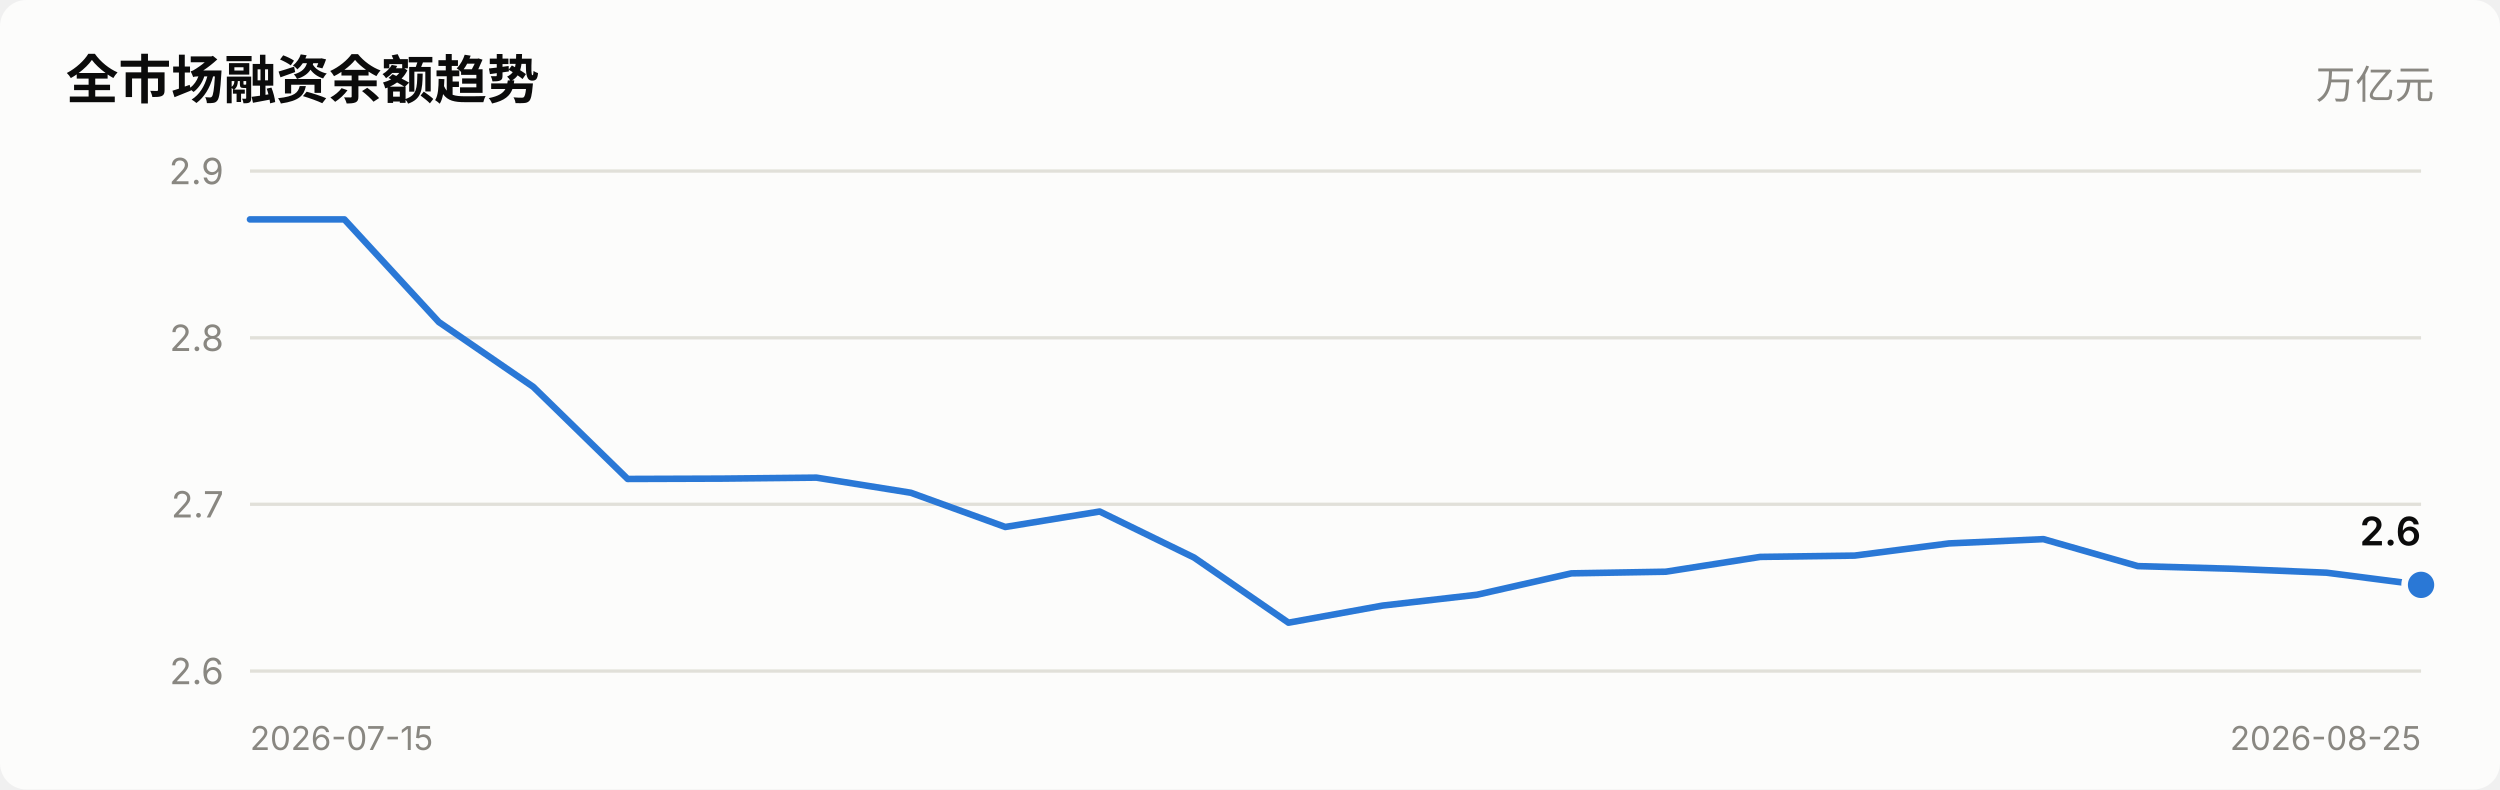
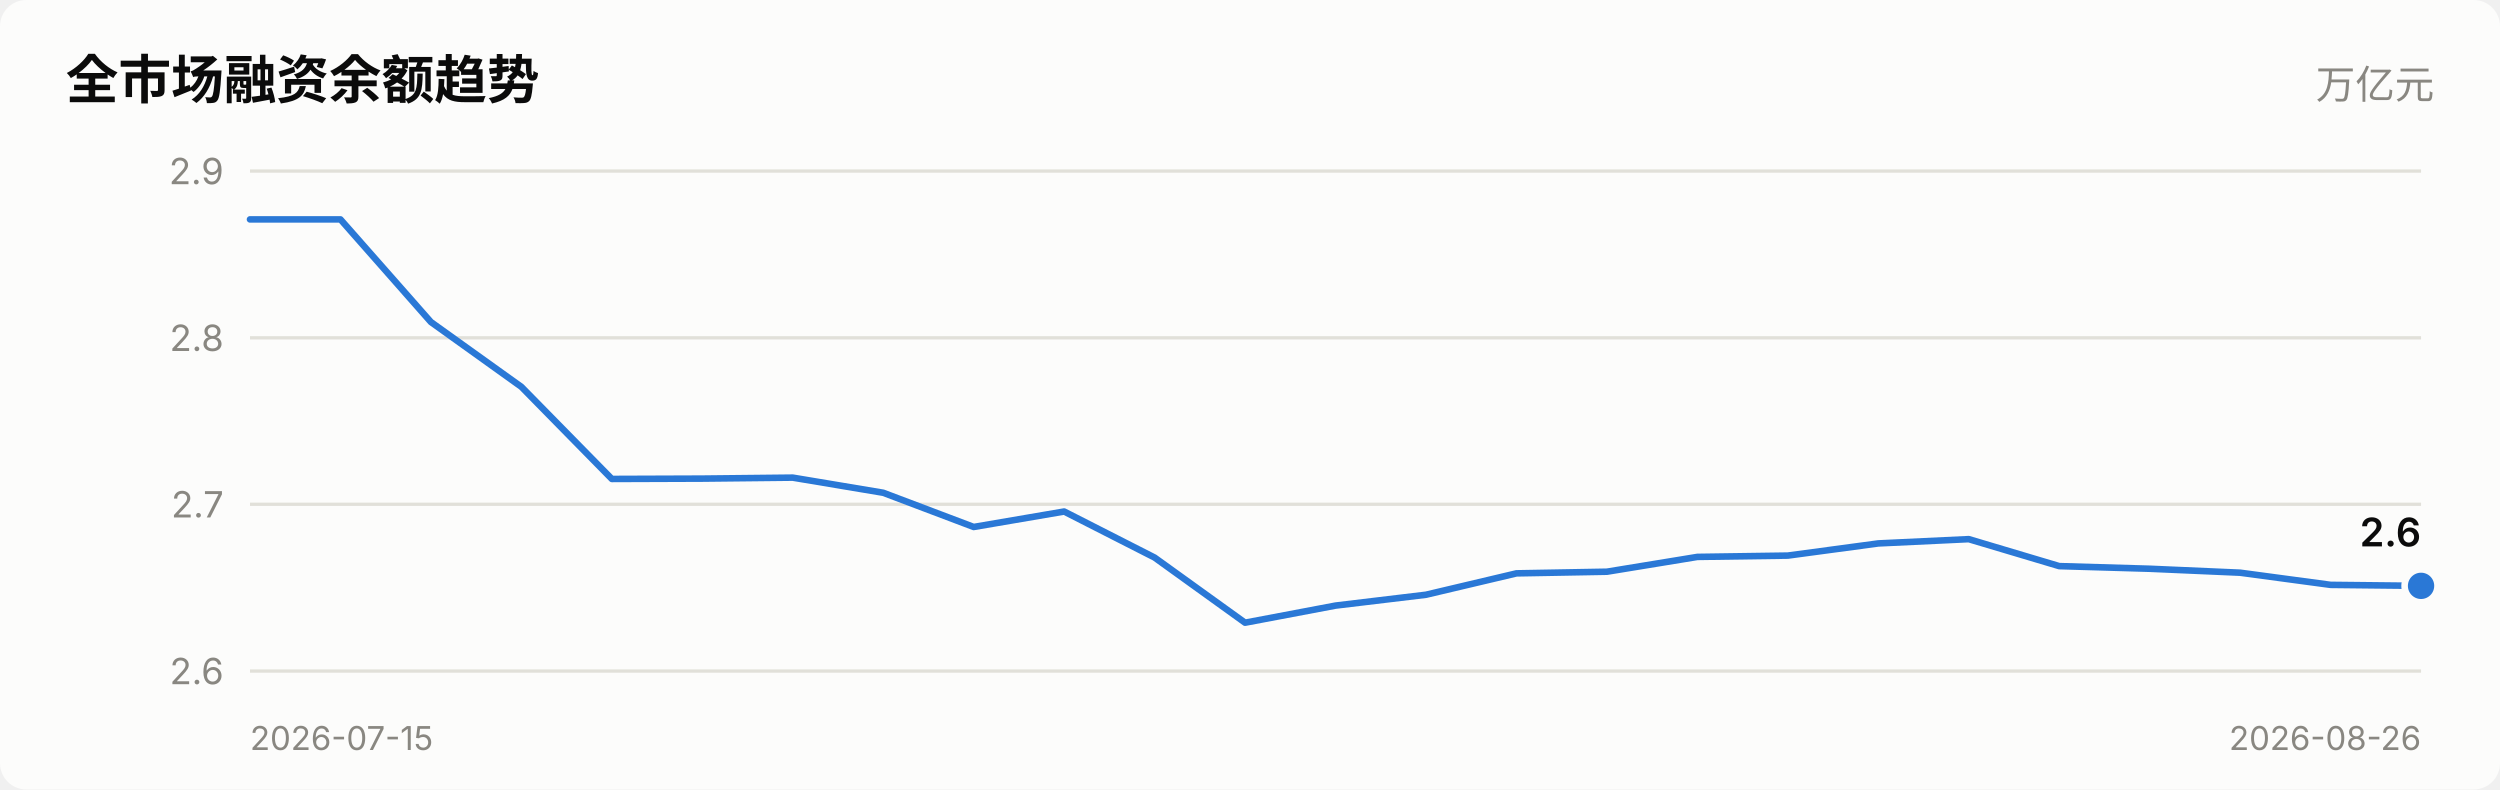
<svg xmlns="http://www.w3.org/2000/svg" viewBox="0 0 760 240" width="760" role="img">
  <style>
    text { font-family: system-ui, -apple-system, "Segoe UI", "PingFang SC",
           "Microsoft YaHei", sans-serif; fill: #0b0b0b; }
    .sec { fill: #52514e; } .mut { fill: #898781; }
    .grid { stroke: #e1e0d9; stroke-width: 1; }
    .axis { stroke: #c3c2b7; stroke-width: 1; }
    .inflow { fill: #e34948; } .outflow { fill: #2a78d6; }
    .neutral { fill: #f0efec; }
    .line { stroke: #2a78d6; stroke-width: 2; fill: none;
            stroke-linejoin: round; stroke-linecap: round; }
    .dot { fill: #2a78d6; stroke: #fcfcfb; stroke-width: 2; }
    .surface { fill: #fcfcfb; }
    @media (prefers-color-scheme: dark) {
      text { fill: #ffffff; }
      .sec { fill: #c3c2b7; } .mut { fill: #898781; }
      .grid { stroke: #2c2c2a; } .axis { stroke: #383835; }
      .inflow { fill: #e66767; } .outflow { fill: #3987e5; }
      .neutral { fill: #383835; }
      .line { stroke: #3987e5; }
      .dot { fill: #3987e5; stroke: #1a1a19; }
      .surface { fill: #1a1a19; }
    }
  </style>
  <rect x="0" y="0" width="760" height="240" class="surface" rx="8" />
  <text x="20" y="30" font-size="16" font-weight="600">全市场融资余额趋势</text>
  <text x="740" y="30" font-size="12" text-anchor="end" class="mut">万亿元</text>
  <line x1="76" y1="204.0" x2="736" y2="204.0" class="grid" />
  <text x="68" y="208.0" font-size="11" text-anchor="end" class="mut">2.6</text>
  <line x1="76" y1="153.3" x2="736" y2="153.3" class="grid" />
  <text x="68" y="157.3" font-size="11" text-anchor="end" class="mut">2.7</text>
  <line x1="76" y1="102.7" x2="736" y2="102.7" class="grid" />
  <text x="68" y="106.7" font-size="11" text-anchor="end" class="mut">2.8</text>
  <line x1="76" y1="52.0" x2="736" y2="52.0" class="grid" />
  <text x="68" y="56.0" font-size="11" text-anchor="end" class="mut">2.9</text>
-   <polyline points="76.0,66.7 104.7,66.7 133.4,97.9 162.1,117.6 190.8,145.6 219.5,145.5 248.2,145.2 276.9,149.8 305.6,160.2 334.3,155.5 363.0,169.5 391.7,189.3 420.3,184.1 449.0,180.8 477.7,174.3 506.4,173.8 535.1,169.3 563.8,168.9 592.5,165.2 621.2,163.9 649.9,172.1 678.6,172.9 707.3,174.1 736.0,177.8" class="line" />
-   <circle cx="736.0" cy="177.8" r="5" class="dot" />
-   <text x="736.0" y="165.8" font-size="12" font-weight="600" text-anchor="end">2.6</text>
+   <polyline points="76.0,66.7 103.5,66.7 131.0,97.9 158.5,117.6 186.0,145.6 213.5,145.5 241.0,145.2 268.5,149.8 296.0,160.2 323.5,155.5 351.0,169.5 378.5,189.3 406.0,184.1 433.5,180.8 461.0,174.3 488.5,173.8 516.0,169.3 543.5,168.9 571.0,165.2 598.5,163.9 626.0,172.1 653.5,172.9 681.0,174.1 708.5,177.8 736.0,178.1" class="line" />
+   <circle cx="736.0" cy="178.1" r="5" class="dot" />
+   <text x="736.0" y="166.1" font-size="12" font-weight="600" text-anchor="end">2.6</text>
  <text x="76" y="228" font-size="10" class="mut">2026-07-15</text>
-   <text x="736" y="228" font-size="10" text-anchor="end" class="mut">2026-08-25</text>
+   <text x="736" y="228" font-size="10" text-anchor="end" class="mut">2026-08-26</text>
</svg>
